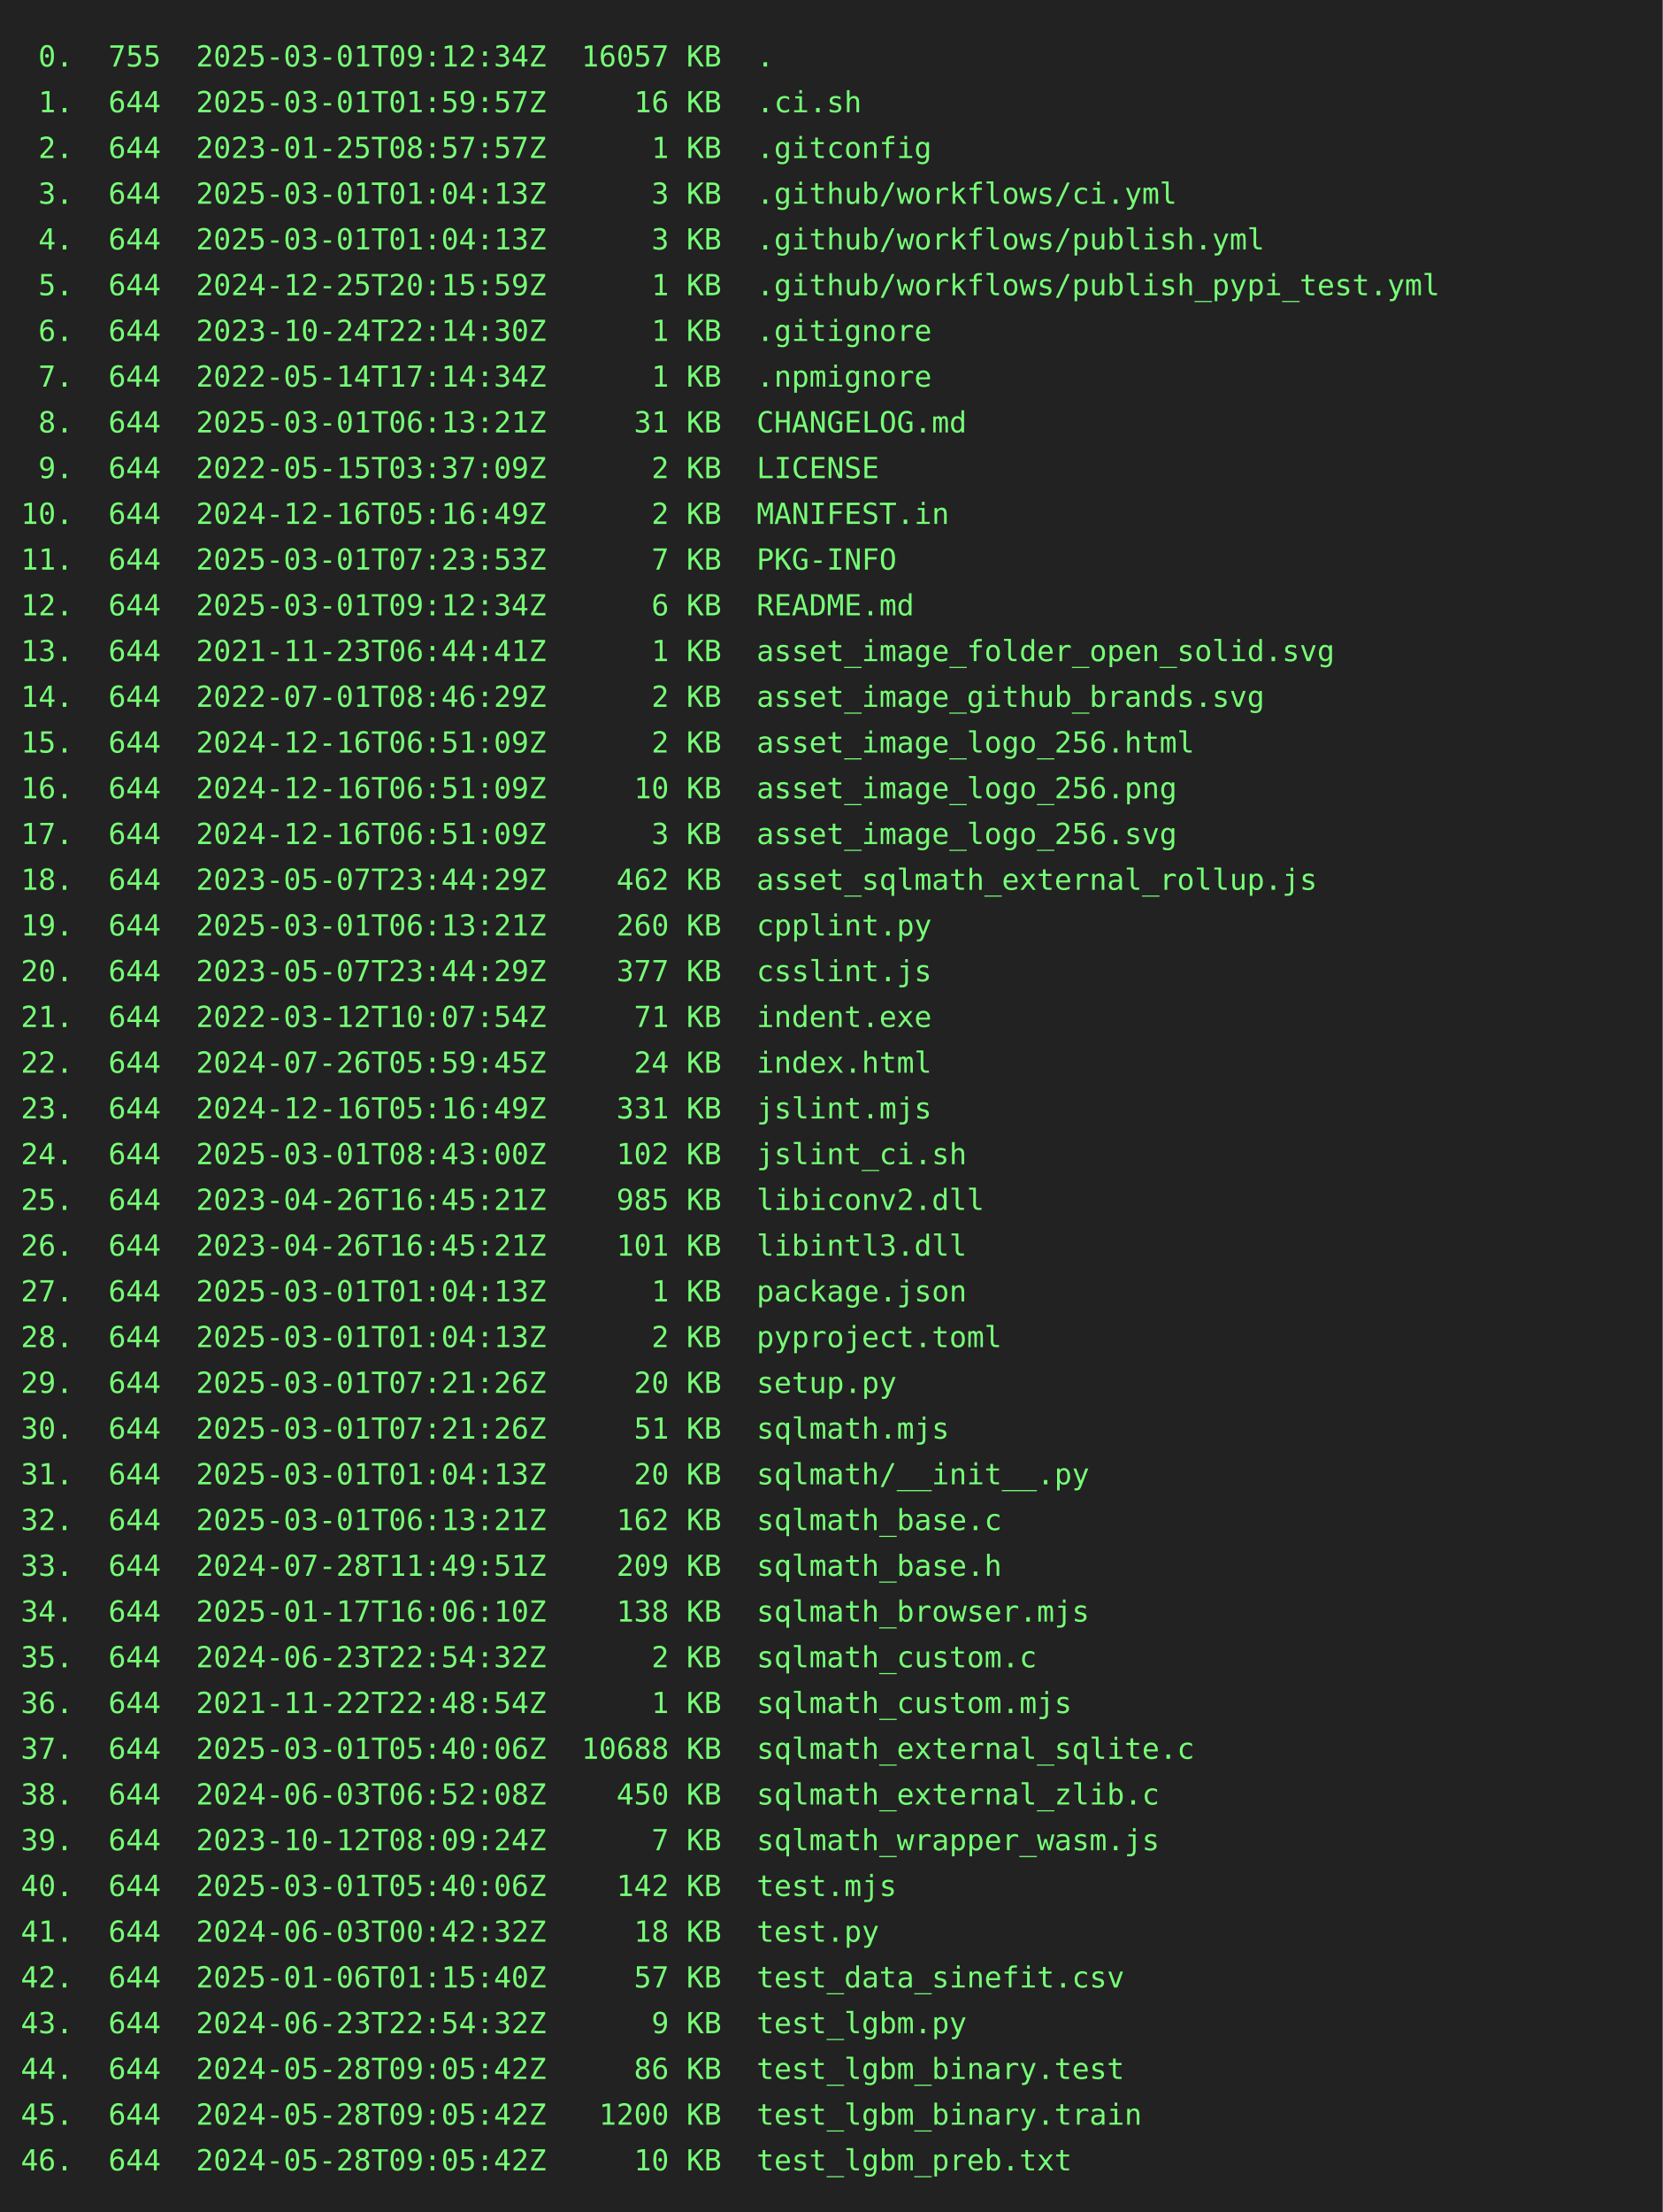
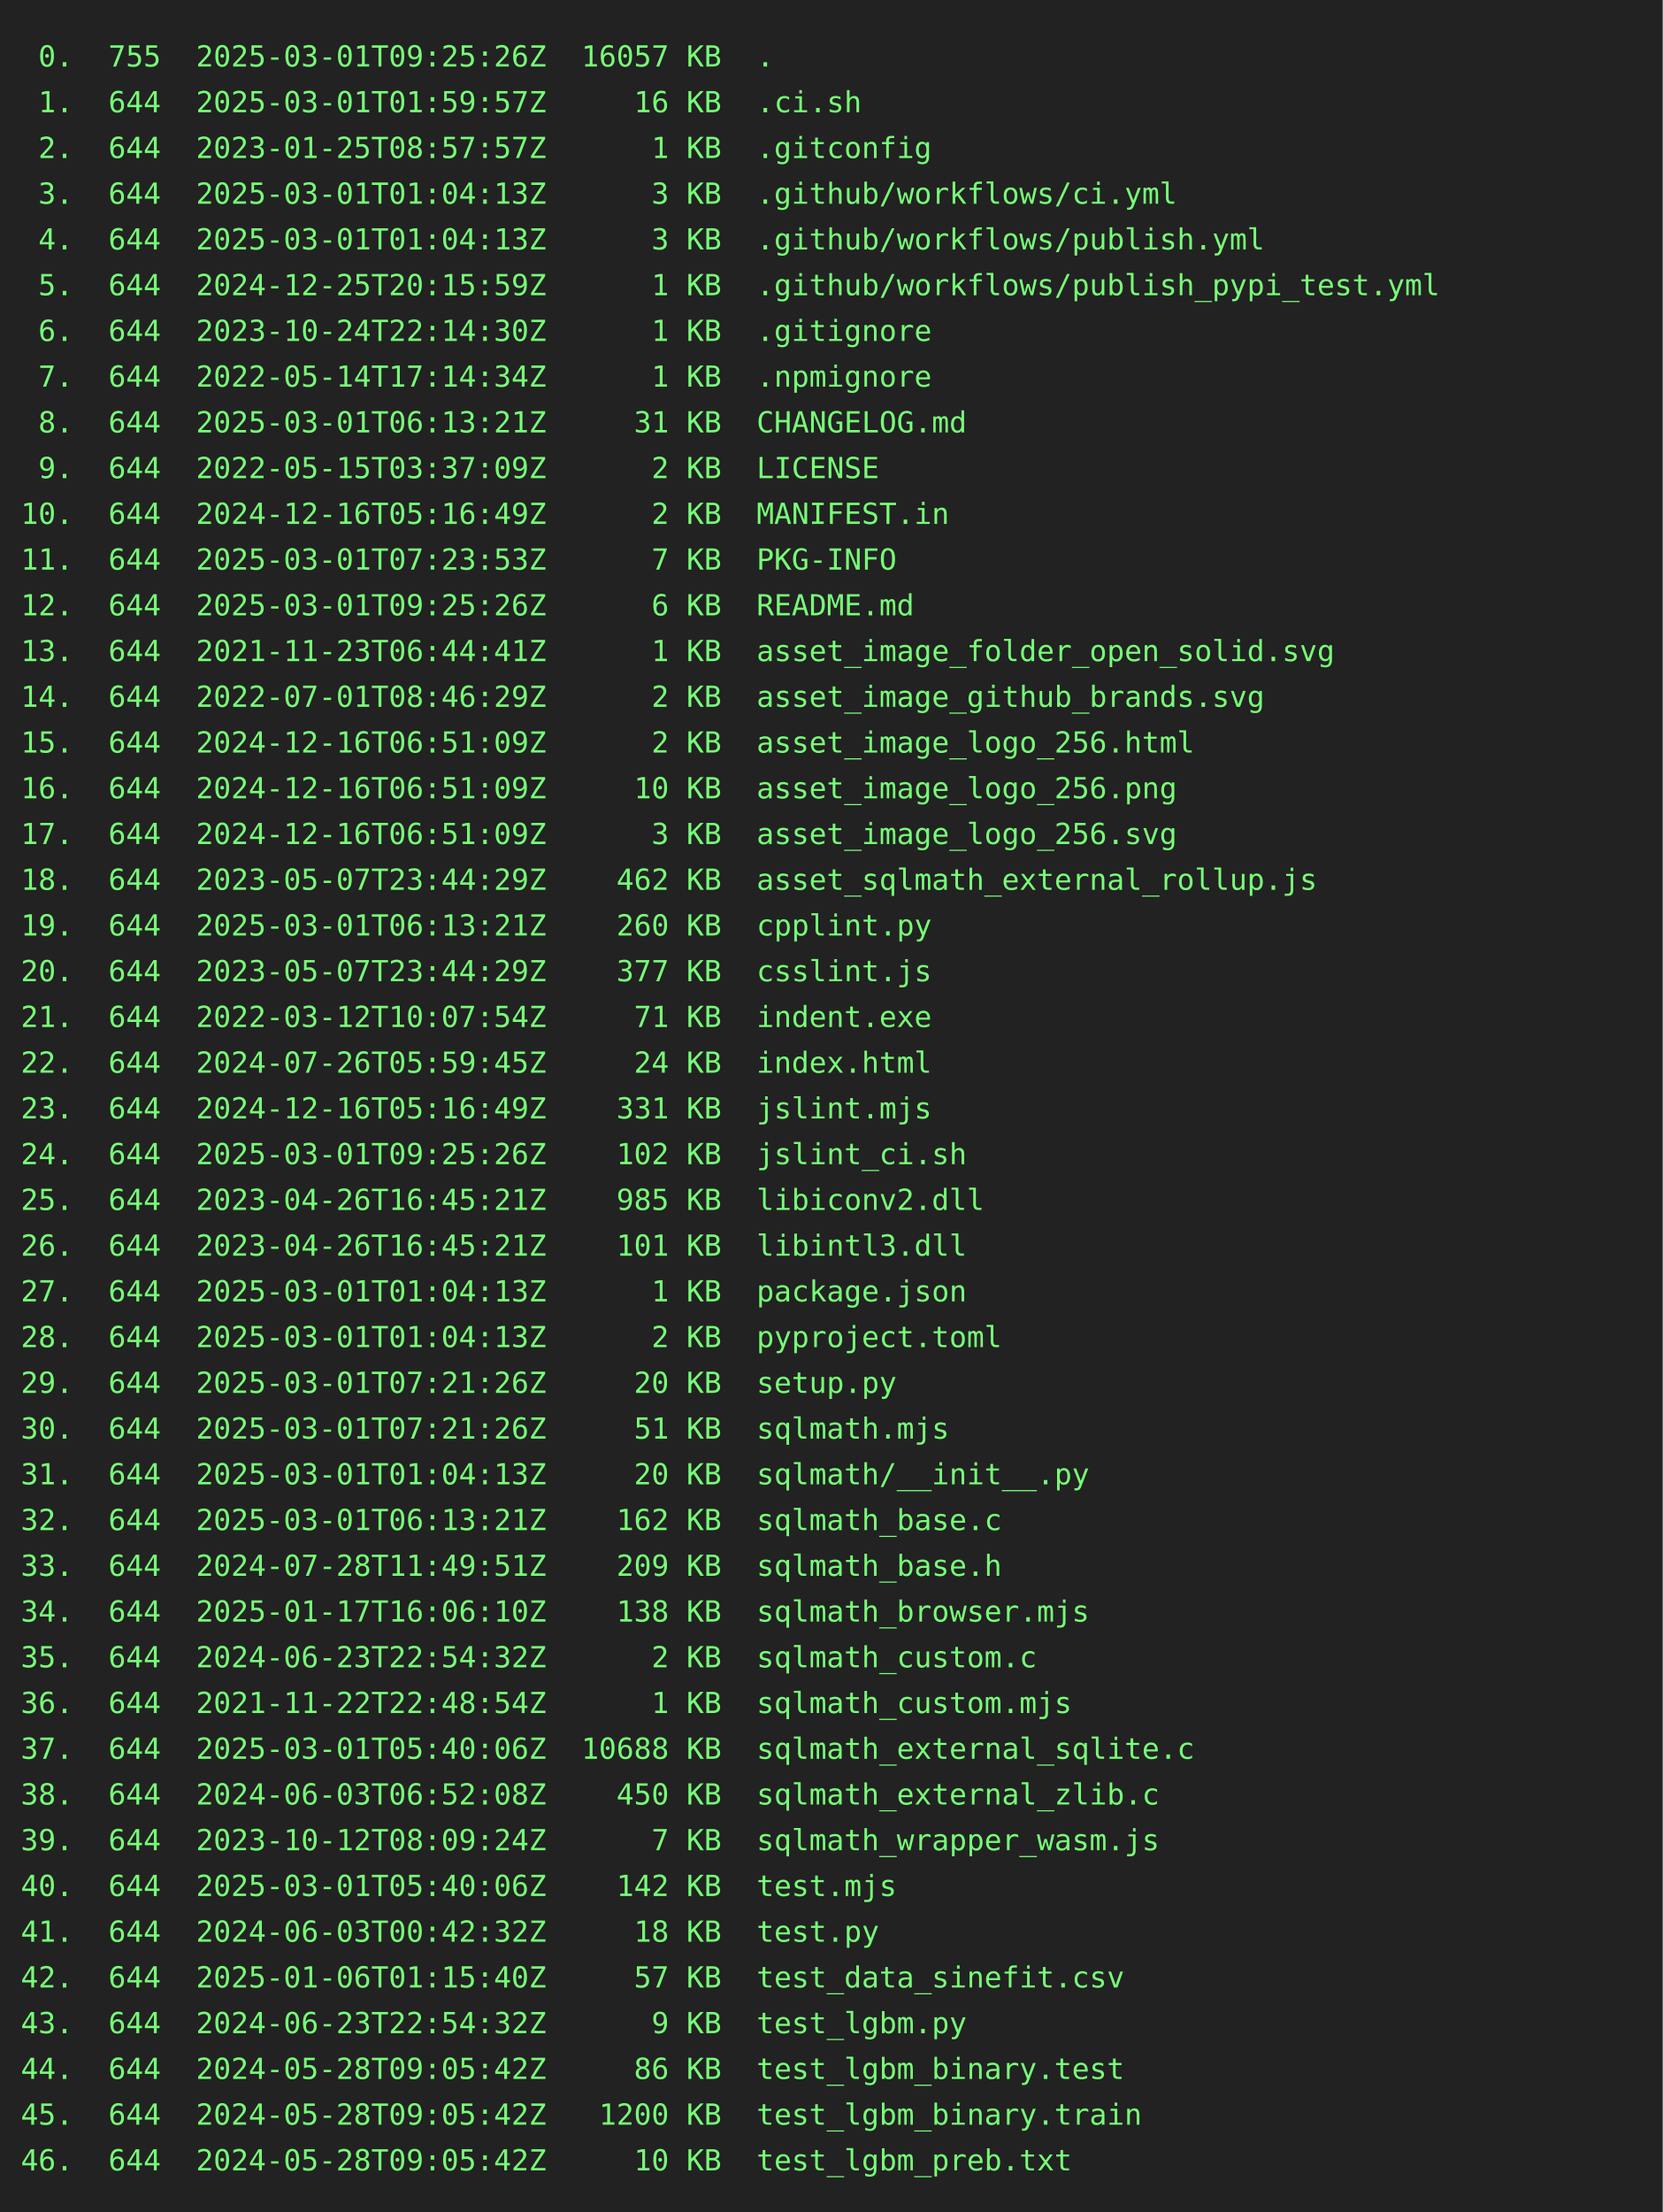
<svg xmlns="http://www.w3.org/2000/svg" height="1064" width="800">
  <rect height="1064" fill="#222" width="800" />
  <text fill="#7f7" font-family="consolas, menlo, monospace" font-size="14" xml:space="preserve">
-     <tspan lengthAdjust="spacingAndGlyphs" textLength="768" x="10" y="32"> 0.  755  2025-03-01T09:12:34Z  16057 KB  .                                                      </tspan>
+     <tspan lengthAdjust="spacingAndGlyphs" textLength="768" x="10" y="32"> 0.  755  2025-03-01T09:25:26Z  16057 KB  .                                                      </tspan>
    <tspan lengthAdjust="spacingAndGlyphs" textLength="768" x="10" y="54"> 1.  644  2025-03-01T01:59:57Z     16 KB  .ci.sh                                                 </tspan>
    <tspan lengthAdjust="spacingAndGlyphs" textLength="768" x="10" y="76"> 2.  644  2023-01-25T08:57:57Z      1 KB  .gitconfig                                             </tspan>
    <tspan lengthAdjust="spacingAndGlyphs" textLength="768" x="10" y="98"> 3.  644  2025-03-01T01:04:13Z      3 KB  .github/workflows/ci.yml                               </tspan>
    <tspan lengthAdjust="spacingAndGlyphs" textLength="768" x="10" y="120"> 4.  644  2025-03-01T01:04:13Z      3 KB  .github/workflows/publish.yml                          </tspan>
    <tspan lengthAdjust="spacingAndGlyphs" textLength="768" x="10" y="142"> 5.  644  2024-12-25T20:15:59Z      1 KB  .github/workflows/publish_pypi_test.yml                </tspan>
    <tspan lengthAdjust="spacingAndGlyphs" textLength="768" x="10" y="164"> 6.  644  2023-10-24T22:14:30Z      1 KB  .gitignore                                             </tspan>
    <tspan lengthAdjust="spacingAndGlyphs" textLength="768" x="10" y="186"> 7.  644  2022-05-14T17:14:34Z      1 KB  .npmignore                                             </tspan>
    <tspan lengthAdjust="spacingAndGlyphs" textLength="768" x="10" y="208"> 8.  644  2025-03-01T06:13:21Z     31 KB  CHANGELOG.md                                           </tspan>
    <tspan lengthAdjust="spacingAndGlyphs" textLength="768" x="10" y="230"> 9.  644  2022-05-15T03:37:09Z      2 KB  LICENSE                                                </tspan>
    <tspan lengthAdjust="spacingAndGlyphs" textLength="768" x="10" y="252">10.  644  2024-12-16T05:16:49Z      2 KB  MANIFEST.in                                            </tspan>
    <tspan lengthAdjust="spacingAndGlyphs" textLength="768" x="10" y="274">11.  644  2025-03-01T07:23:53Z      7 KB  PKG-INFO                                               </tspan>
-     <tspan lengthAdjust="spacingAndGlyphs" textLength="768" x="10" y="296">12.  644  2025-03-01T09:12:34Z      6 KB  README.md                                              </tspan>
+     <tspan lengthAdjust="spacingAndGlyphs" textLength="768" x="10" y="296">12.  644  2025-03-01T09:25:26Z      6 KB  README.md                                              </tspan>
    <tspan lengthAdjust="spacingAndGlyphs" textLength="768" x="10" y="318">13.  644  2021-11-23T06:44:41Z      1 KB  asset_image_folder_open_solid.svg                      </tspan>
    <tspan lengthAdjust="spacingAndGlyphs" textLength="768" x="10" y="340">14.  644  2022-07-01T08:46:29Z      2 KB  asset_image_github_brands.svg                          </tspan>
    <tspan lengthAdjust="spacingAndGlyphs" textLength="768" x="10" y="362">15.  644  2024-12-16T06:51:09Z      2 KB  asset_image_logo_256.html                              </tspan>
    <tspan lengthAdjust="spacingAndGlyphs" textLength="768" x="10" y="384">16.  644  2024-12-16T06:51:09Z     10 KB  asset_image_logo_256.png                               </tspan>
    <tspan lengthAdjust="spacingAndGlyphs" textLength="768" x="10" y="406">17.  644  2024-12-16T06:51:09Z      3 KB  asset_image_logo_256.svg                               </tspan>
    <tspan lengthAdjust="spacingAndGlyphs" textLength="768" x="10" y="428">18.  644  2023-05-07T23:44:29Z    462 KB  asset_sqlmath_external_rollup.js                       </tspan>
    <tspan lengthAdjust="spacingAndGlyphs" textLength="768" x="10" y="450">19.  644  2025-03-01T06:13:21Z    260 KB  cpplint.py                                             </tspan>
    <tspan lengthAdjust="spacingAndGlyphs" textLength="768" x="10" y="472">20.  644  2023-05-07T23:44:29Z    377 KB  csslint.js                                             </tspan>
    <tspan lengthAdjust="spacingAndGlyphs" textLength="768" x="10" y="494">21.  644  2022-03-12T10:07:54Z     71 KB  indent.exe                                             </tspan>
    <tspan lengthAdjust="spacingAndGlyphs" textLength="768" x="10" y="516">22.  644  2024-07-26T05:59:45Z     24 KB  index.html                                             </tspan>
    <tspan lengthAdjust="spacingAndGlyphs" textLength="768" x="10" y="538">23.  644  2024-12-16T05:16:49Z    331 KB  jslint.mjs                                             </tspan>
-     <tspan lengthAdjust="spacingAndGlyphs" textLength="768" x="10" y="560">24.  644  2025-03-01T08:43:00Z    102 KB  jslint_ci.sh                                           </tspan>
+     <tspan lengthAdjust="spacingAndGlyphs" textLength="768" x="10" y="560">24.  644  2025-03-01T09:25:26Z    102 KB  jslint_ci.sh                                           </tspan>
    <tspan lengthAdjust="spacingAndGlyphs" textLength="768" x="10" y="582">25.  644  2023-04-26T16:45:21Z    985 KB  libiconv2.dll                                          </tspan>
    <tspan lengthAdjust="spacingAndGlyphs" textLength="768" x="10" y="604">26.  644  2023-04-26T16:45:21Z    101 KB  libintl3.dll                                           </tspan>
    <tspan lengthAdjust="spacingAndGlyphs" textLength="768" x="10" y="626">27.  644  2025-03-01T01:04:13Z      1 KB  package.json                                           </tspan>
    <tspan lengthAdjust="spacingAndGlyphs" textLength="768" x="10" y="648">28.  644  2025-03-01T01:04:13Z      2 KB  pyproject.toml                                         </tspan>
    <tspan lengthAdjust="spacingAndGlyphs" textLength="768" x="10" y="670">29.  644  2025-03-01T07:21:26Z     20 KB  setup.py                                               </tspan>
    <tspan lengthAdjust="spacingAndGlyphs" textLength="768" x="10" y="692">30.  644  2025-03-01T07:21:26Z     51 KB  sqlmath.mjs                                            </tspan>
    <tspan lengthAdjust="spacingAndGlyphs" textLength="768" x="10" y="714">31.  644  2025-03-01T01:04:13Z     20 KB  sqlmath/__init__.py                                    </tspan>
    <tspan lengthAdjust="spacingAndGlyphs" textLength="768" x="10" y="736">32.  644  2025-03-01T06:13:21Z    162 KB  sqlmath_base.c                                         </tspan>
    <tspan lengthAdjust="spacingAndGlyphs" textLength="768" x="10" y="758">33.  644  2024-07-28T11:49:51Z    209 KB  sqlmath_base.h                                         </tspan>
    <tspan lengthAdjust="spacingAndGlyphs" textLength="768" x="10" y="780">34.  644  2025-01-17T16:06:10Z    138 KB  sqlmath_browser.mjs                                    </tspan>
    <tspan lengthAdjust="spacingAndGlyphs" textLength="768" x="10" y="802">35.  644  2024-06-23T22:54:32Z      2 KB  sqlmath_custom.c                                       </tspan>
    <tspan lengthAdjust="spacingAndGlyphs" textLength="768" x="10" y="824">36.  644  2021-11-22T22:48:54Z      1 KB  sqlmath_custom.mjs                                     </tspan>
    <tspan lengthAdjust="spacingAndGlyphs" textLength="768" x="10" y="846">37.  644  2025-03-01T05:40:06Z  10688 KB  sqlmath_external_sqlite.c                              </tspan>
    <tspan lengthAdjust="spacingAndGlyphs" textLength="768" x="10" y="868">38.  644  2024-06-03T06:52:08Z    450 KB  sqlmath_external_zlib.c                                </tspan>
    <tspan lengthAdjust="spacingAndGlyphs" textLength="768" x="10" y="890">39.  644  2023-10-12T08:09:24Z      7 KB  sqlmath_wrapper_wasm.js                                </tspan>
    <tspan lengthAdjust="spacingAndGlyphs" textLength="768" x="10" y="912">40.  644  2025-03-01T05:40:06Z    142 KB  test.mjs                                               </tspan>
    <tspan lengthAdjust="spacingAndGlyphs" textLength="768" x="10" y="934">41.  644  2024-06-03T00:42:32Z     18 KB  test.py                                                </tspan>
    <tspan lengthAdjust="spacingAndGlyphs" textLength="768" x="10" y="956">42.  644  2025-01-06T01:15:40Z     57 KB  test_data_sinefit.csv                                  </tspan>
    <tspan lengthAdjust="spacingAndGlyphs" textLength="768" x="10" y="978">43.  644  2024-06-23T22:54:32Z      9 KB  test_lgbm.py                                           </tspan>
    <tspan lengthAdjust="spacingAndGlyphs" textLength="768" x="10" y="1000">44.  644  2024-05-28T09:05:42Z     86 KB  test_lgbm_binary.test                                  </tspan>
    <tspan lengthAdjust="spacingAndGlyphs" textLength="768" x="10" y="1022">45.  644  2024-05-28T09:05:42Z   1200 KB  test_lgbm_binary.train                                 </tspan>
    <tspan lengthAdjust="spacingAndGlyphs" textLength="768" x="10" y="1044">46.  644  2024-05-28T09:05:42Z     10 KB  test_lgbm_preb.txt                                     </tspan>
  </text>
</svg>
